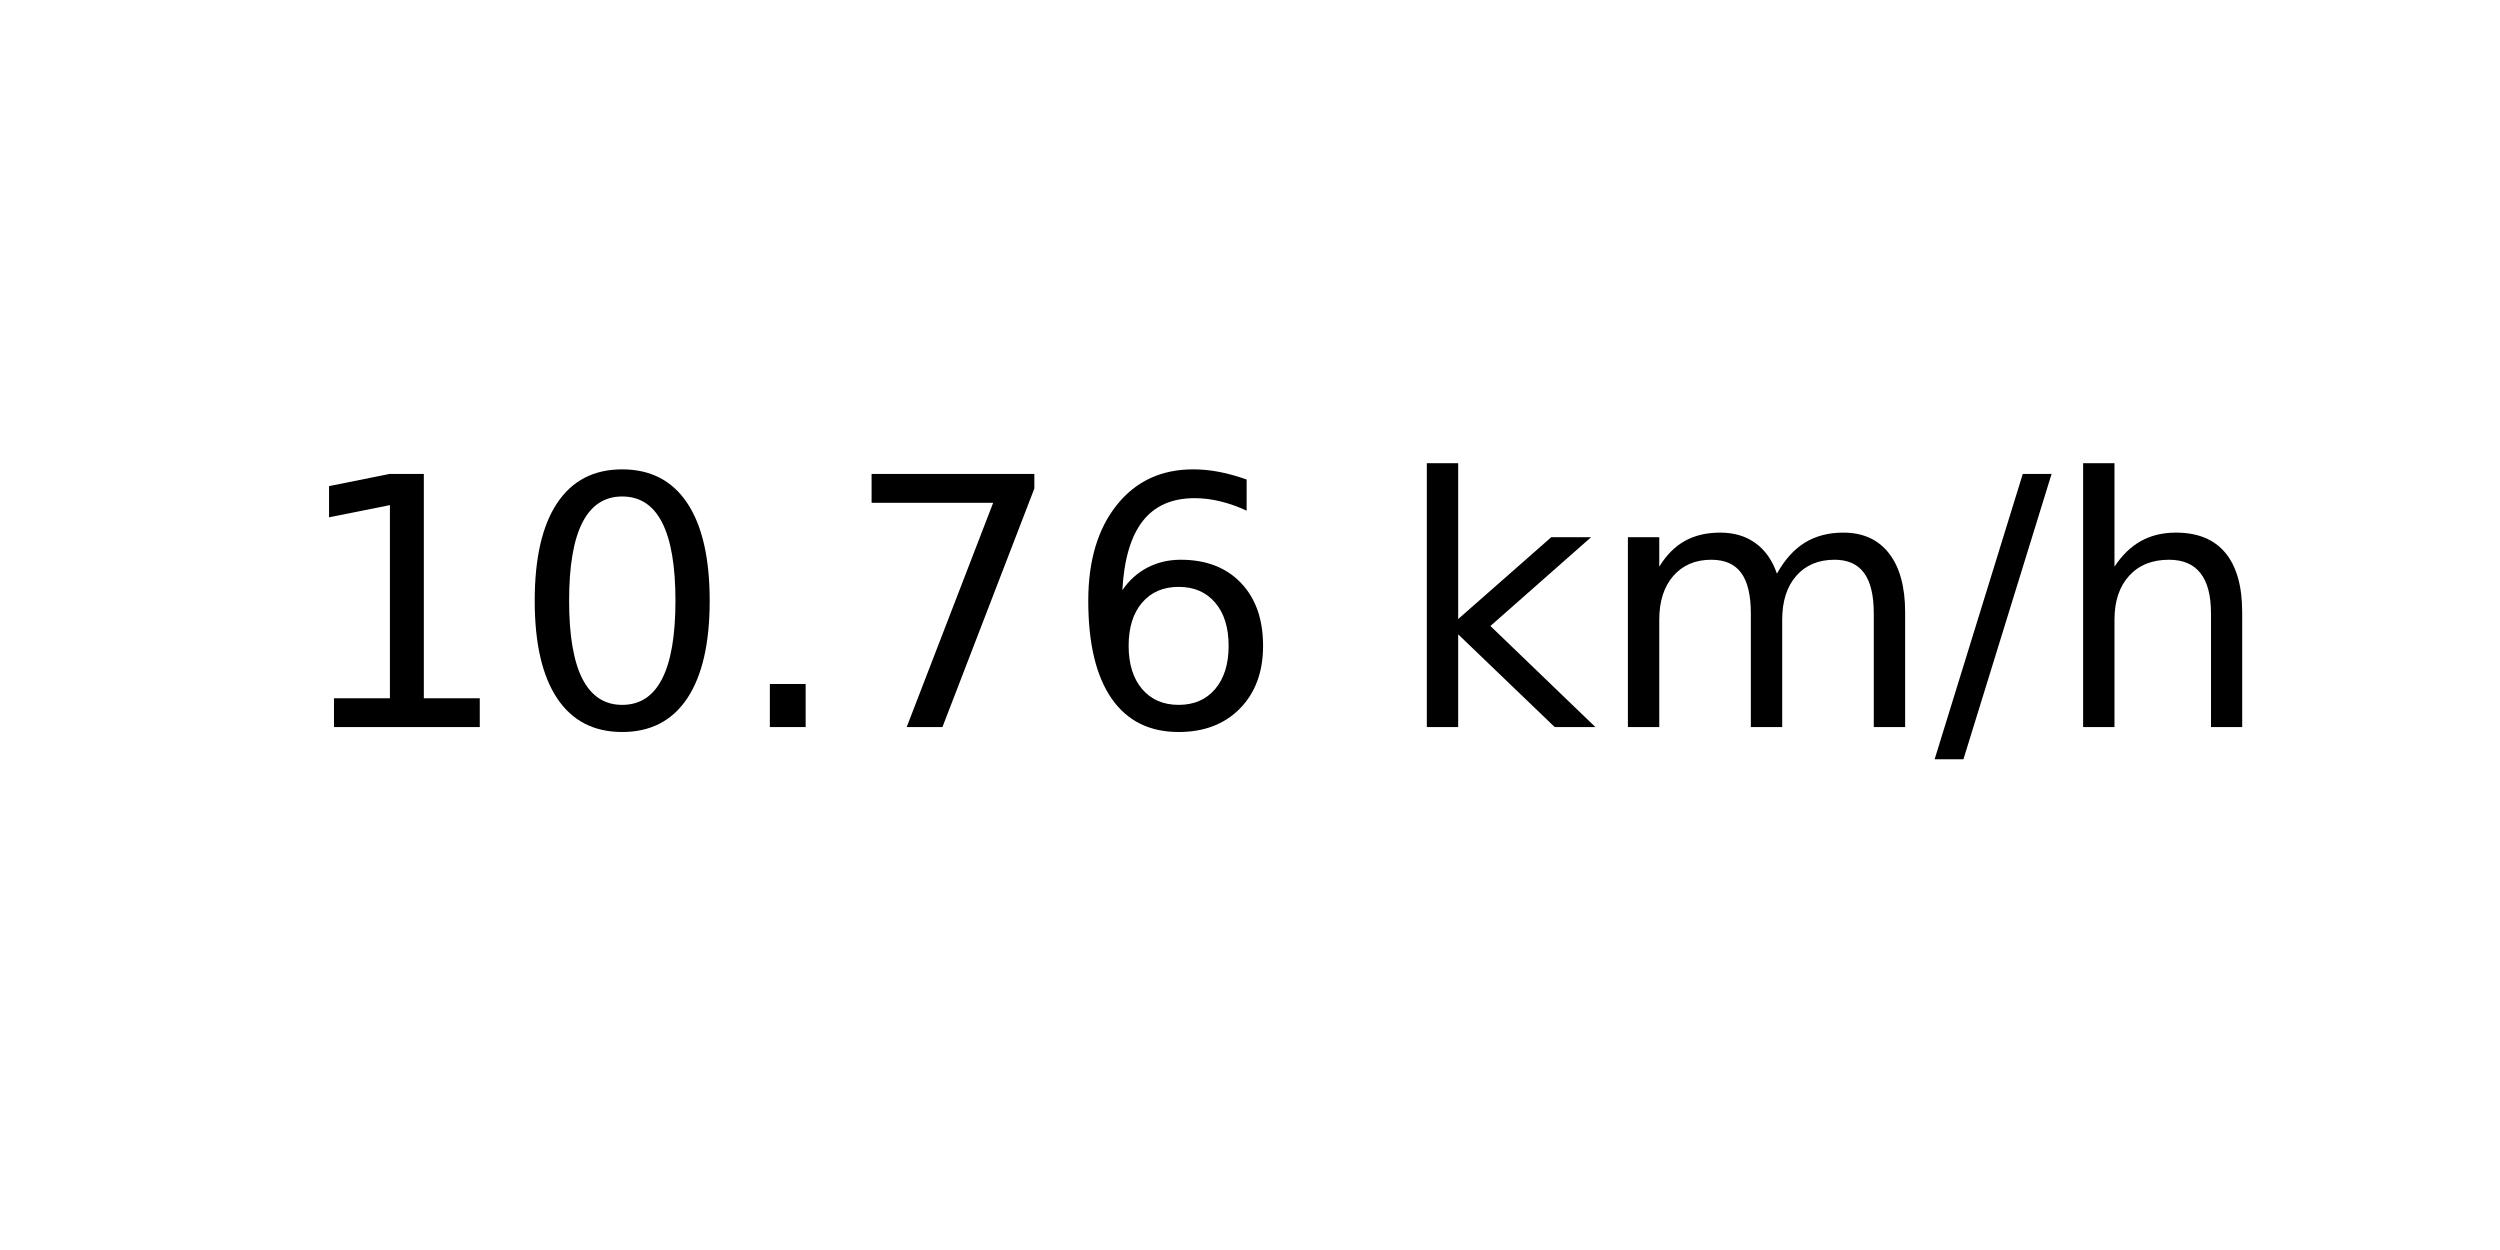
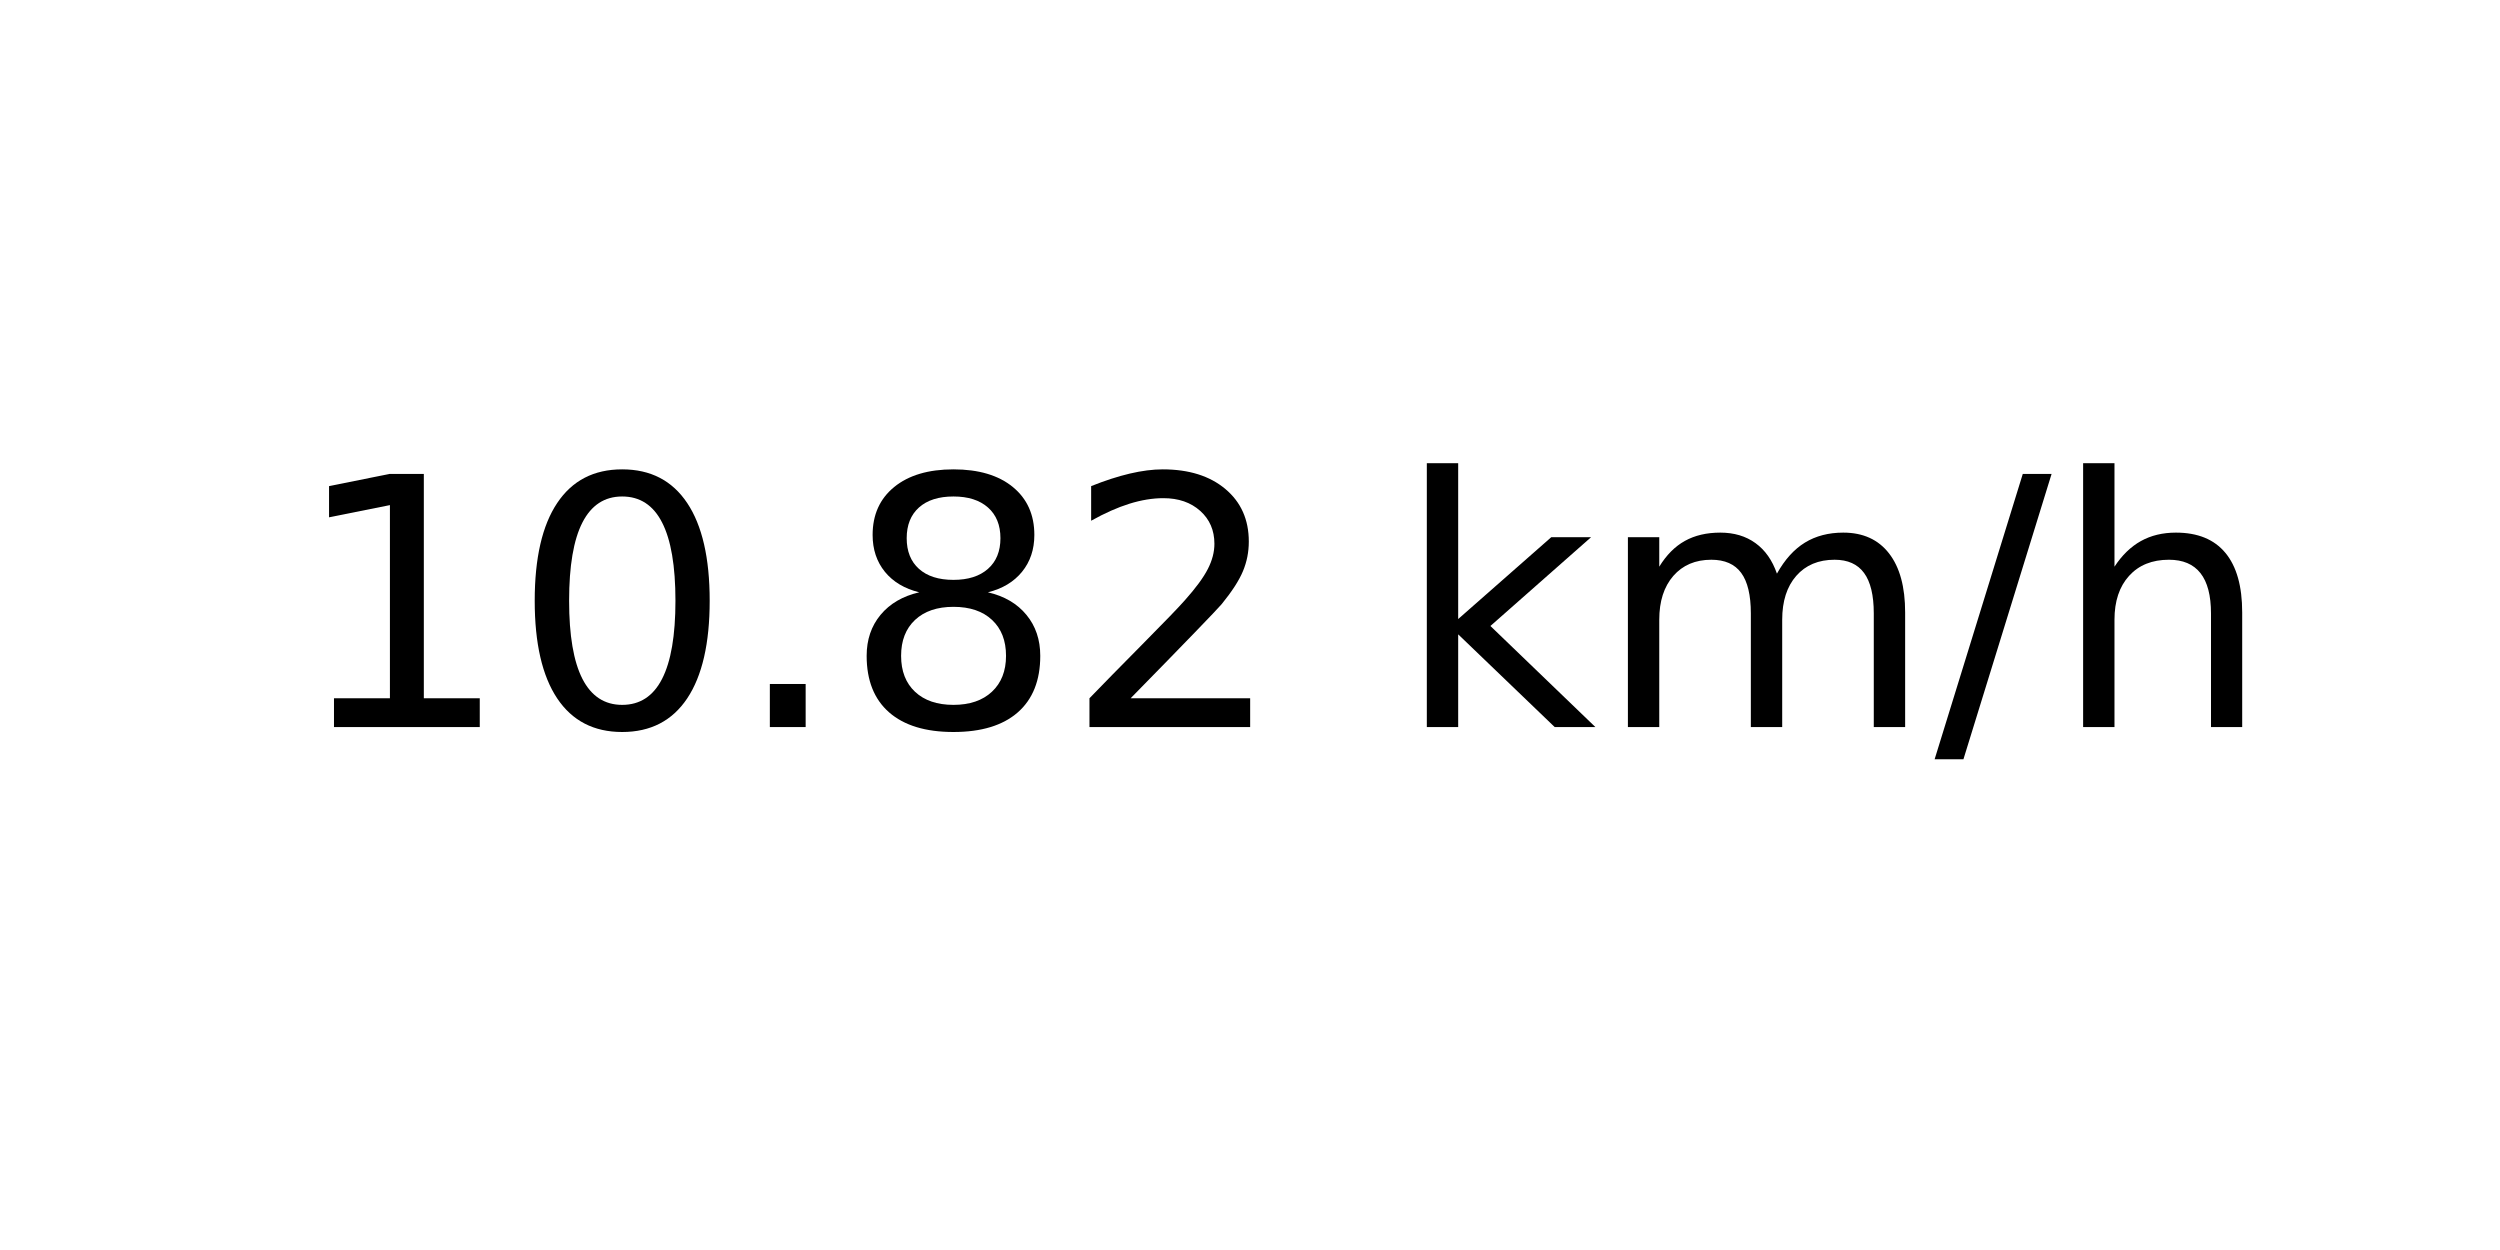
<svg xmlns="http://www.w3.org/2000/svg" xmlns:xlink="http://www.w3.org/1999/xlink" width="72pt" height="36pt" viewBox="0 0 72 36" version="1.1">
  <defs>
    <style type="text/css">*{stroke-linejoin: round; stroke-linecap: butt}</style>
  </defs>
  <g id="figure_1">
    <g id="axes_1">
      <g id="text_1">
        <g transform="translate(8.378125 20.93937) scale(0.1 -0.1)">
          <defs>
            <path id="DejaVuSans-31" d="M 794 531  L 1825 531  L 1825 4091  L 703 3866  L 703 4441  L 1819 4666  L 2450 4666  L 2450 531  L 3481 531  L 3481 0  L 794 0  L 794 531  z " transform="scale(0.015625)" />
            <path id="DejaVuSans-30" d="M 2034 4250  Q 1547 4250 1301 3770  Q 1056 3291 1056 2328  Q 1056 1369 1301 889  Q 1547 409 2034 409  Q 2525 409 2770 889  Q 3016 1369 3016 2328  Q 3016 3291 2770 3770  Q 2525 4250 2034 4250  z M 2034 4750  Q 2819 4750 3233 4129  Q 3647 3509 3647 2328  Q 3647 1150 3233 529  Q 2819 -91 2034 -91  Q 1250 -91 836 529  Q 422 1150 422 2328  Q 422 3509 836 4129  Q 1250 4750 2034 4750  z " transform="scale(0.015625)" />
            <path id="DejaVuSans-2e" d="M 684 794  L 1344 794  L 1344 0  L 684 0  L 684 794  z " transform="scale(0.015625)" />
-             <path id="DejaVuSans-37" d="M 525 4666  L 3525 4666  L 3525 4397  L 1831 0  L 1172 0  L 2766 4134  L 525 4134  L 525 4666  z " transform="scale(0.015625)" />
-             <path id="DejaVuSans-36" d="M 2113 2584  Q 1688 2584 1439 2293  Q 1191 2003 1191 1497  Q 1191 994 1439 701  Q 1688 409 2113 409  Q 2538 409 2786 701  Q 3034 994 3034 1497  Q 3034 2003 2786 2293  Q 2538 2584 2113 2584  z M 3366 4563  L 3366 3988  Q 3128 4100 2886 4159  Q 2644 4219 2406 4219  Q 1781 4219 1451 3797  Q 1122 3375 1075 2522  Q 1259 2794 1537 2939  Q 1816 3084 2150 3084  Q 2853 3084 3261 2657  Q 3669 2231 3669 1497  Q 3669 778 3244 343  Q 2819 -91 2113 -91  Q 1303 -91 875 529  Q 447 1150 447 2328  Q 447 3434 972 4092  Q 1497 4750 2381 4750  Q 2619 4750 2861 4703  Q 3103 4656 3366 4563  z " transform="scale(0.015625)" />
+             <path id="DejaVuSans-38" d="M 2034 2216  Q 1584 2216 1326 1975  Q 1069 1734 1069 1313  Q 1069 891 1326 650  Q 1584 409 2034 409  Q 2484 409 2743 651  Q 3003 894 3003 1313  Q 3003 1734 2745 1975  Q 2488 2216 2034 2216  z M 1403 2484  Q 997 2584 770 2862  Q 544 3141 544 3541  Q 544 4100 942 4425  Q 1341 4750 2034 4750  Q 2731 4750 3128 4425  Q 3525 4100 3525 3541  Q 3525 3141 3298 2862  Q 3072 2584 2669 2484  Q 3125 2378 3379 2068  Q 3634 1759 3634 1313  Q 3634 634 3220 271  Q 2806 -91 2034 -91  Q 1263 -91 848 271  Q 434 634 434 1313  Q 434 1759 690 2068  Q 947 2378 1403 2484  z M 1172 3481  Q 1172 3119 1398 2916  Q 1625 2713 2034 2713  Q 2441 2713 2670 2916  Q 2900 3119 2900 3481  Q 2900 3844 2670 4047  Q 2441 4250 2034 4250  Q 1625 4250 1398 4047  Q 1172 3844 1172 3481  z " transform="scale(0.015625)" />
+             <path id="DejaVuSans-32" d="M 1228 531  L 3431 531  L 3431 0  L 469 0  L 469 531  Q 828 903 1448 1529  Q 2069 2156 2228 2338  Q 2531 2678 2651 2914  Q 2772 3150 2772 3378  Q 2772 3750 2511 3984  Q 2250 4219 1831 4219  Q 1534 4219 1204 4116  Q 875 4013 500 3803  L 500 4441  Q 881 4594 1212 4672  Q 1544 4750 1819 4750  Q 2544 4750 2975 4387  Q 3406 4025 3406 3419  Q 3406 3131 3298 2873  Q 3191 2616 2906 2266  Q 2828 2175 2409 1742  Q 1991 1309 1228 531  z " transform="scale(0.015625)" />
            <path id="DejaVuSans-20" transform="scale(0.015625)" />
            <path id="DejaVuSans-6b" d="M 581 4863  L 1159 4863  L 1159 1991  L 2875 3500  L 3609 3500  L 1753 1863  L 3688 0  L 2938 0  L 1159 1709  L 1159 0  L 581 0  L 581 4863  z " transform="scale(0.015625)" />
            <path id="DejaVuSans-6d" d="M 3328 2828  Q 3544 3216 3844 3400  Q 4144 3584 4550 3584  Q 5097 3584 5394 3201  Q 5691 2819 5691 2113  L 5691 0  L 5113 0  L 5113 2094  Q 5113 2597 4934 2840  Q 4756 3084 4391 3084  Q 3944 3084 3684 2787  Q 3425 2491 3425 1978  L 3425 0  L 2847 0  L 2847 2094  Q 2847 2600 2669 2842  Q 2491 3084 2119 3084  Q 1678 3084 1418 2786  Q 1159 2488 1159 1978  L 1159 0  L 581 0  L 581 3500  L 1159 3500  L 1159 2956  Q 1356 3278 1631 3431  Q 1906 3584 2284 3584  Q 2666 3584 2933 3390  Q 3200 3197 3328 2828  z " transform="scale(0.015625)" />
            <path id="DejaVuSans-2f" d="M 1625 4666  L 2156 4666  L 531 -594  L 0 -594  L 1625 4666  z " transform="scale(0.015625)" />
            <path id="DejaVuSans-68" d="M 3513 2113  L 3513 0  L 2938 0  L 2938 2094  Q 2938 2591 2744 2837  Q 2550 3084 2163 3084  Q 1697 3084 1428 2787  Q 1159 2491 1159 1978  L 1159 0  L 581 0  L 581 4863  L 1159 4863  L 1159 2956  Q 1366 3272 1645 3428  Q 1925 3584 2291 3584  Q 2894 3584 3203 3211  Q 3513 2838 3513 2113  z " transform="scale(0.015625)" />
          </defs>
          <use xlink:href="#DejaVuSans-31" />
          <use xlink:href="#DejaVuSans-30" x="63.623" />
          <use xlink:href="#DejaVuSans-2e" x="127.246" />
-           <use xlink:href="#DejaVuSans-37" x="159.033" />
-           <use xlink:href="#DejaVuSans-36" x="222.656" />
+           <use xlink:href="#DejaVuSans-38" x="159.033" />
+           <use xlink:href="#DejaVuSans-32" x="222.656" />
          <use xlink:href="#DejaVuSans-20" x="286.279" />
          <use xlink:href="#DejaVuSans-6b" x="318.066" />
          <use xlink:href="#DejaVuSans-6d" x="375.977" />
          <use xlink:href="#DejaVuSans-2f" x="473.389" />
          <use xlink:href="#DejaVuSans-68" x="507.08" />
        </g>
      </g>
    </g>
  </g>
</svg>
